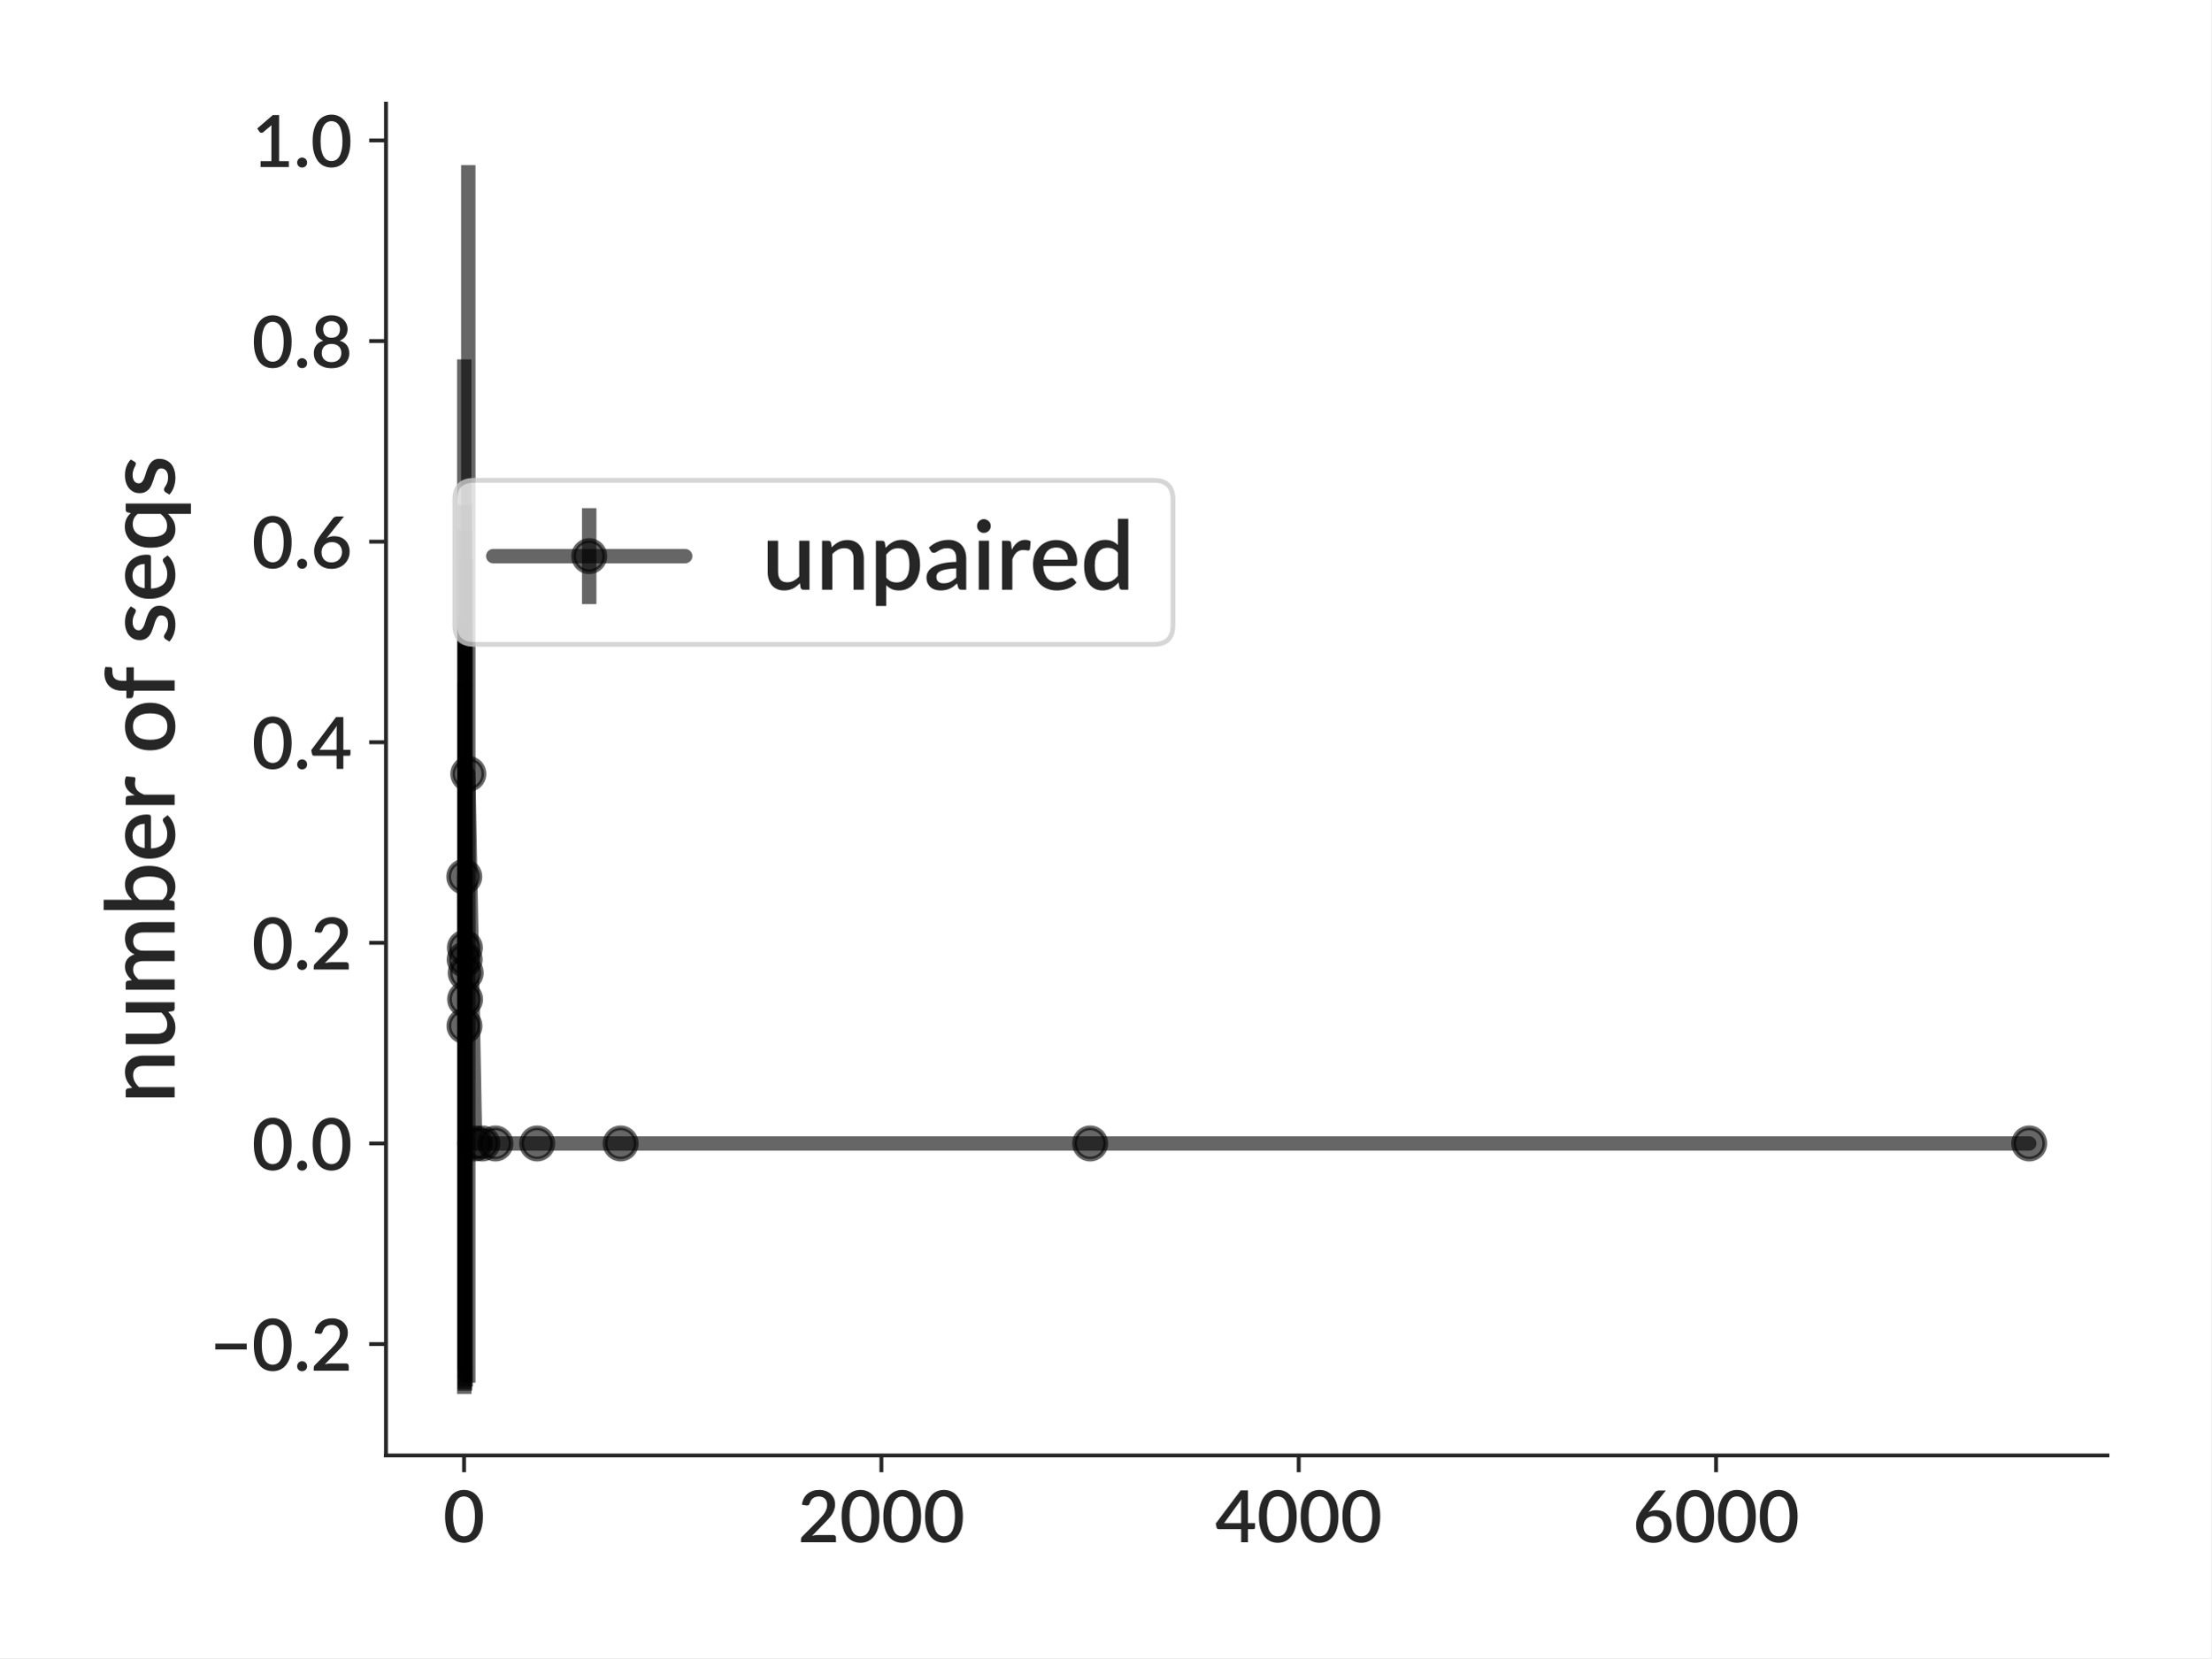
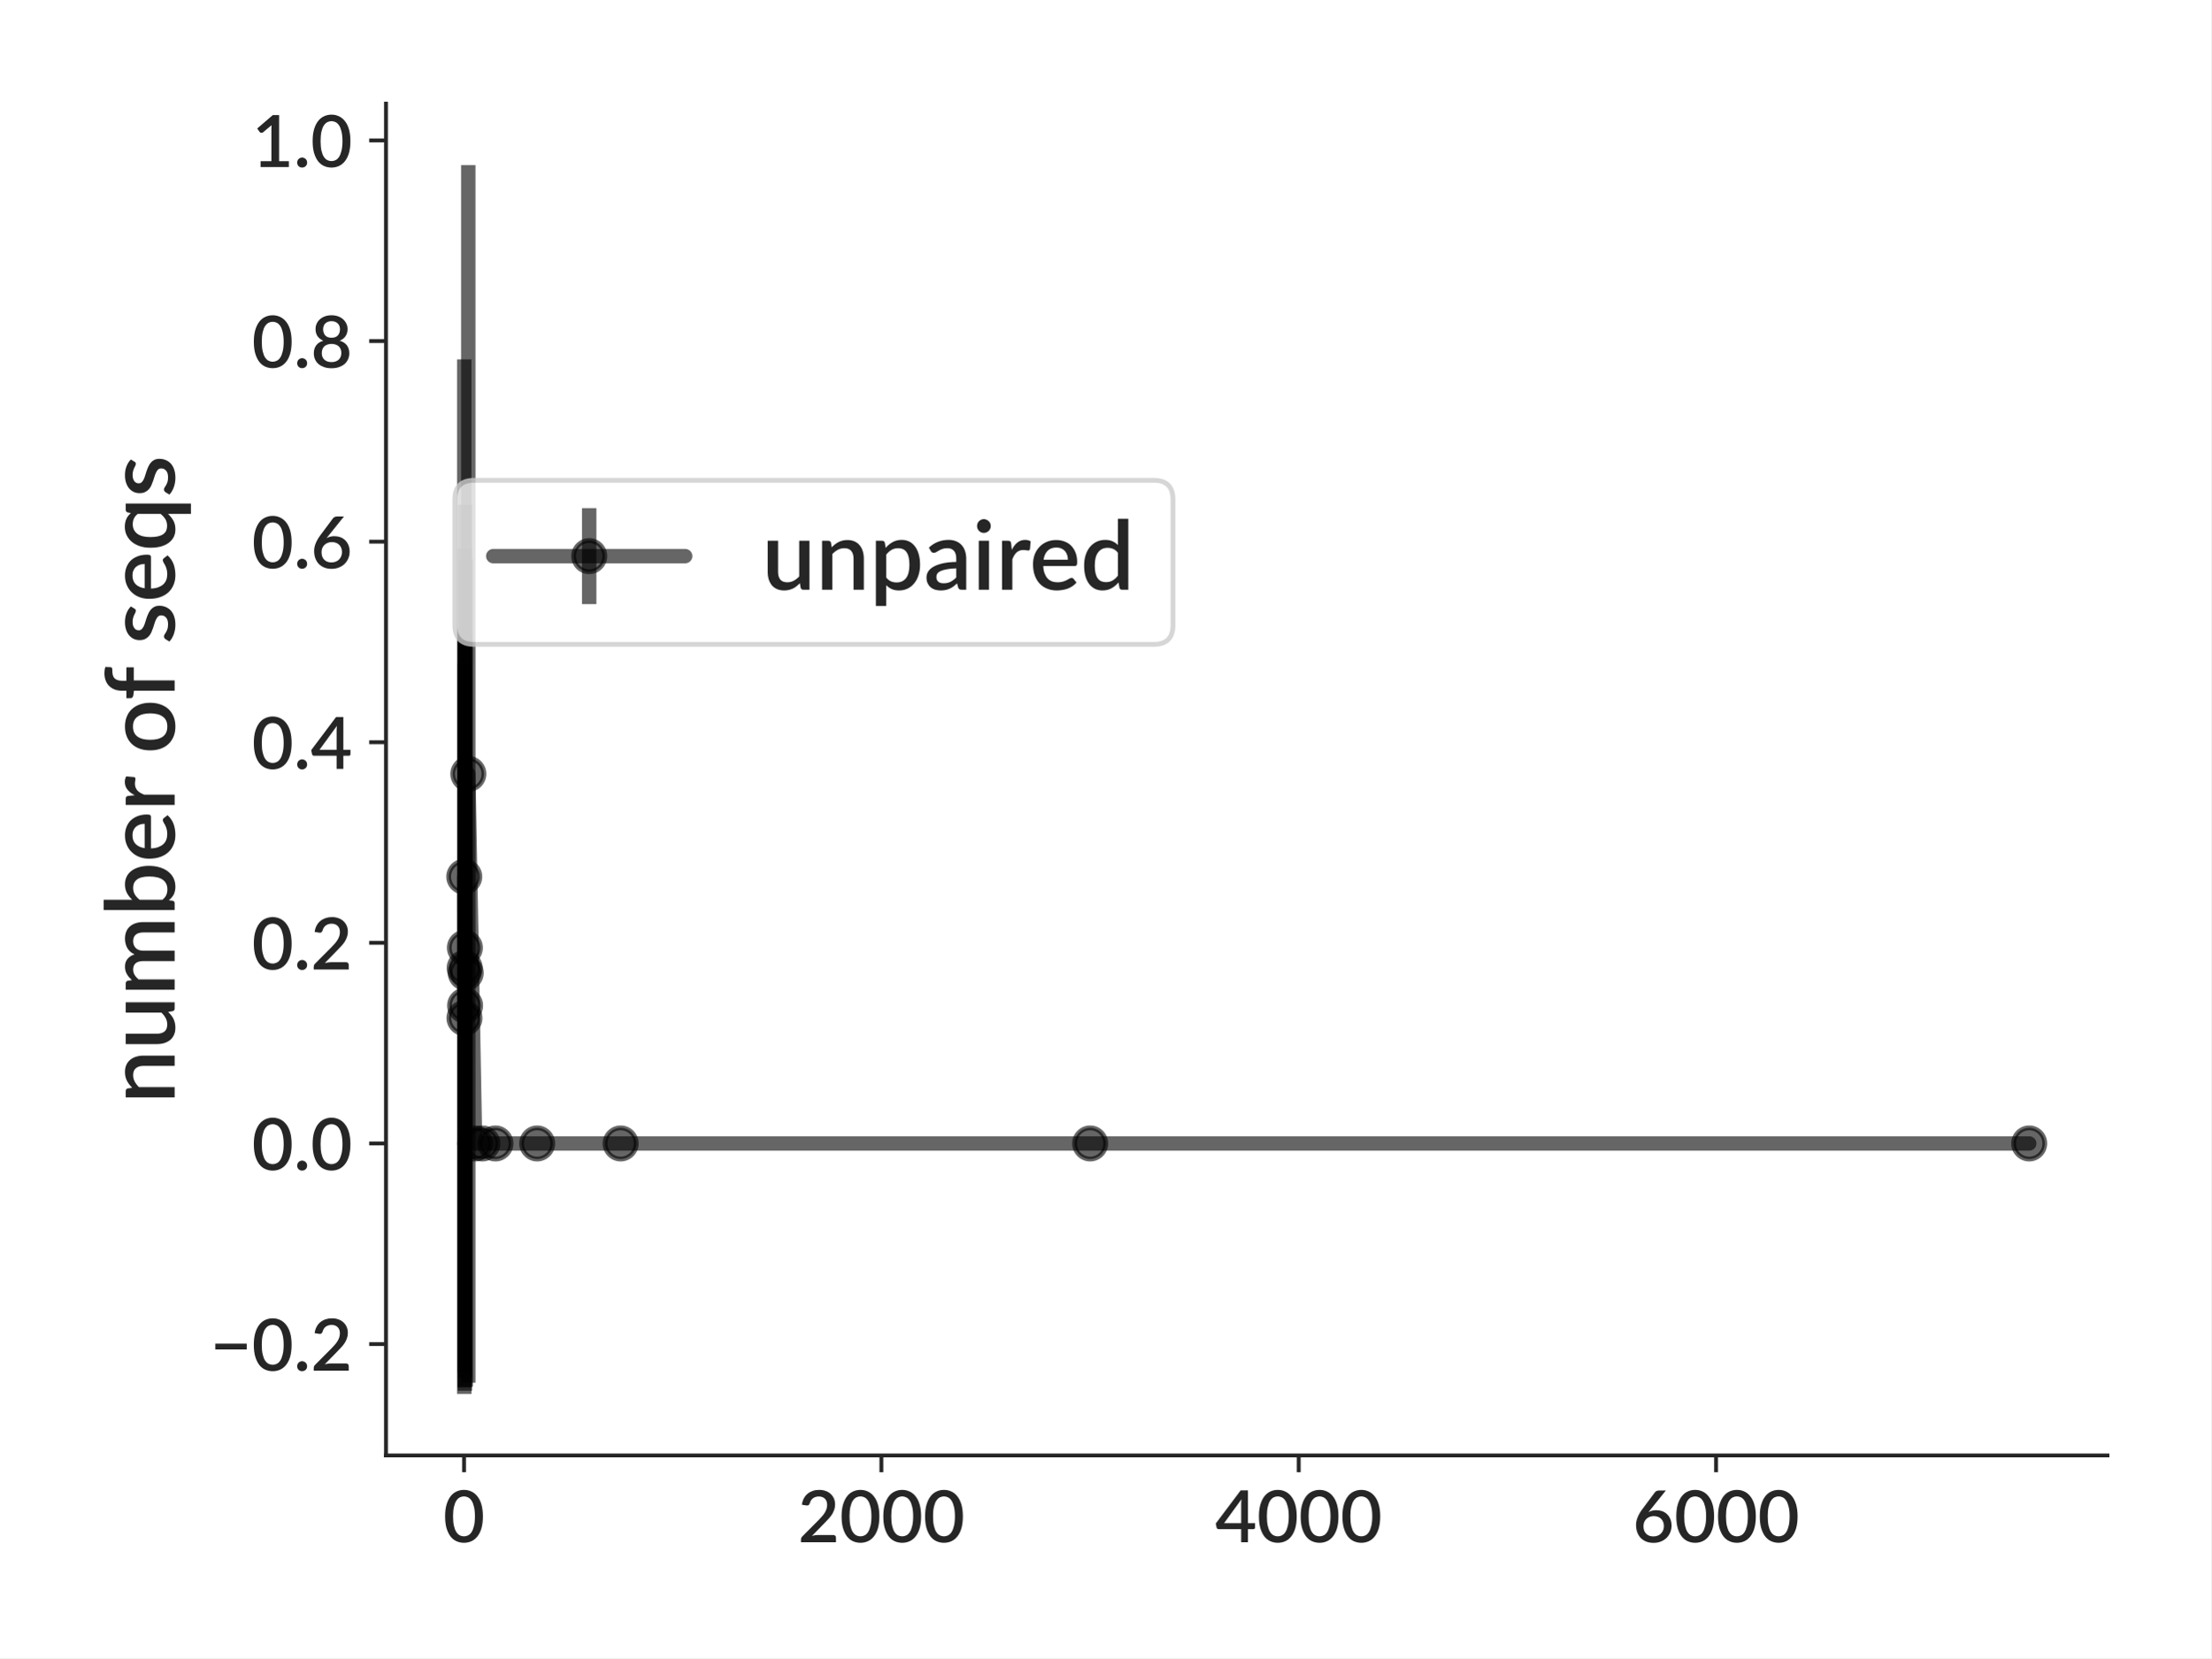
<svg xmlns="http://www.w3.org/2000/svg" xmlns:xlink="http://www.w3.org/1999/xlink" height="345.6pt" version="1.1" viewBox="0 0 460.8 345.6" width="460.8pt">
  <defs>
    <style type="text/css">*{stroke-linecap:butt;stroke-linejoin:round;}</style>
  </defs>
  <g id="figure_1">
    <g id="patch_1">
      <path d="M 0 345.6  L 460.8 345.6  L 460.8 0  L 0 0  z " style="fill:#ffffff;" />
    </g>
    <g id="axes_1">
      <g id="patch_2">
        <path d="M 80.439 303.357  L 439.2 303.357  L 439.2 21.6  L 80.439 21.6  z " style="fill:#ffffff;" />
      </g>
      <g id="matplotlib.axis_1">
        <g id="xtick_1">
          <g id="line2d_1">
            <defs>
-               <path d="M 0 0  L 0 3.5  " id="m4d796d96f9" style="stroke:#262626;stroke-width:0.8;" />
+               <path d="M 0 0  L 0 3.5  " id="m9384ce9f54" style="stroke:#262626;stroke-width:0.8;" />
            </defs>
            <g>
-               <use style="fill:#262626;stroke:#262626;stroke-width:0.8;" x="96.703" xlink:href="#m4d796d96f9" y="303.357" />
+               <use style="fill:#262626;stroke:#262626;stroke-width:0.8;" x="96.703" xlink:href="#m9384ce9f54" y="303.357" />
            </g>
          </g>
          <g id="text_1">
            <text style="fill:#262626;font-family:Lato;font-size:15px;font-stretch:normal;font-style:normal;font-weight:600;text-anchor:middle;" transform="rotate(-0, 96.70289, 321.457)" x="96.703" y="321.457">0</text>
          </g>
        </g>
        <g id="xtick_2">
          <g id="line2d_2">
            <g>
-               <use style="fill:#262626;stroke:#262626;stroke-width:0.8;" x="183.681" xlink:href="#m4d796d96f9" y="303.357" />
+               <use style="fill:#262626;stroke:#262626;stroke-width:0.8;" x="183.681" xlink:href="#m9384ce9f54" y="303.357" />
            </g>
          </g>
          <g id="text_2">
            <text style="fill:#262626;font-family:Lato;font-size:15px;font-stretch:normal;font-style:normal;font-weight:600;text-anchor:middle;" transform="rotate(-0, 183.681, 321.457)" x="183.681" y="321.457">2000</text>
          </g>
        </g>
        <g id="xtick_3">
          <g id="line2d_3">
            <g>
-               <use style="fill:#262626;stroke:#262626;stroke-width:0.8;" x="270.659" xlink:href="#m4d796d96f9" y="303.357" />
+               <use style="fill:#262626;stroke:#262626;stroke-width:0.8;" x="270.659" xlink:href="#m9384ce9f54" y="303.357" />
            </g>
          </g>
          <g id="text_3">
            <text style="fill:#262626;font-family:Lato;font-size:15px;font-stretch:normal;font-style:normal;font-weight:600;text-anchor:middle;" transform="rotate(-0, 270.6592, 321.457)" x="270.659" y="321.457">4000</text>
          </g>
        </g>
        <g id="xtick_4">
          <g id="line2d_4">
            <g>
-               <use style="fill:#262626;stroke:#262626;stroke-width:0.8;" x="357.637" xlink:href="#m4d796d96f9" y="303.357" />
+               <use style="fill:#262626;stroke:#262626;stroke-width:0.8;" x="357.637" xlink:href="#m9384ce9f54" y="303.357" />
            </g>
          </g>
          <g id="text_4">
            <text style="fill:#262626;font-family:Lato;font-size:15px;font-stretch:normal;font-style:normal;font-weight:600;text-anchor:middle;" transform="rotate(-0, 357.6373, 321.457)" x="357.637" y="321.457">6000</text>
          </g>
        </g>
      </g>
      <g id="matplotlib.axis_2">
        <g id="ytick_1">
          <g id="line2d_5">
            <defs>
-               <path d="M 0 0  L -3.5 0  " id="me5021c533b" style="stroke:#262626;stroke-width:0.8;" />
+               <path d="M 0 0  L -3.5 0  " id="m058bb5a386" style="stroke:#262626;stroke-width:0.8;" />
            </defs>
            <g>
-               <use style="fill:#262626;stroke:#262626;stroke-width:0.8;" x="80.439" xlink:href="#me5021c533b" y="280.148" />
+               <use style="fill:#262626;stroke:#262626;stroke-width:0.8;" x="80.439" xlink:href="#m058bb5a386" y="280.148" />
            </g>
          </g>
          <g id="text_5">
            <text style="fill:#262626;font-family:Lato;font-size:15px;font-stretch:normal;font-style:normal;font-weight:600;text-anchor:end;" transform="rotate(-0, 73.43906, 285.698)" x="73.439" y="285.698">−0.2</text>
          </g>
        </g>
        <g id="ytick_2">
          <g id="line2d_6">
            <g>
-               <use style="fill:#262626;stroke:#262626;stroke-width:0.8;" x="80.439" xlink:href="#me5021c533b" y="238.334" />
+               <use style="fill:#262626;stroke:#262626;stroke-width:0.8;" x="80.439" xlink:href="#m058bb5a386" y="238.334" />
            </g>
          </g>
          <g id="text_6">
            <text style="fill:#262626;font-family:Lato;font-size:15px;font-stretch:normal;font-style:normal;font-weight:600;text-anchor:end;" transform="rotate(-0, 73.43906, 243.8839)" x="73.439" y="243.884">0.0</text>
          </g>
        </g>
        <g id="ytick_3">
          <g id="line2d_7">
            <g>
-               <use style="fill:#262626;stroke:#262626;stroke-width:0.8;" x="80.439" xlink:href="#me5021c533b" y="196.52" />
+               <use style="fill:#262626;stroke:#262626;stroke-width:0.8;" x="80.439" xlink:href="#m058bb5a386" y="196.52" />
            </g>
          </g>
          <g id="text_7">
            <text style="fill:#262626;font-family:Lato;font-size:15px;font-stretch:normal;font-style:normal;font-weight:600;text-anchor:end;" transform="rotate(-0, 73.43906, 202.0699)" x="73.439" y="202.07">0.2</text>
          </g>
        </g>
        <g id="ytick_4">
          <g id="line2d_8">
            <g>
-               <use style="fill:#262626;stroke:#262626;stroke-width:0.8;" x="80.439" xlink:href="#me5021c533b" y="154.706" />
+               <use style="fill:#262626;stroke:#262626;stroke-width:0.8;" x="80.439" xlink:href="#m058bb5a386" y="154.706" />
            </g>
          </g>
          <g id="text_8">
            <text style="fill:#262626;font-family:Lato;font-size:15px;font-stretch:normal;font-style:normal;font-weight:600;text-anchor:end;" transform="rotate(-0, 73.43906, 160.2558)" x="73.439" y="160.256">0.4</text>
          </g>
        </g>
        <g id="ytick_5">
          <g id="line2d_9">
            <g>
-               <use style="fill:#262626;stroke:#262626;stroke-width:0.8;" x="80.439" xlink:href="#me5021c533b" y="112.892" />
+               <use style="fill:#262626;stroke:#262626;stroke-width:0.8;" x="80.439" xlink:href="#m058bb5a386" y="112.892" />
            </g>
          </g>
          <g id="text_9">
            <text style="fill:#262626;font-family:Lato;font-size:15px;font-stretch:normal;font-style:normal;font-weight:600;text-anchor:end;" transform="rotate(-0, 73.43906, 118.4417)" x="73.439" y="118.442">0.6</text>
          </g>
        </g>
        <g id="ytick_6">
          <g id="line2d_10">
            <g>
-               <use style="fill:#262626;stroke:#262626;stroke-width:0.8;" x="80.439" xlink:href="#me5021c533b" y="71.078" />
+               <use style="fill:#262626;stroke:#262626;stroke-width:0.8;" x="80.439" xlink:href="#m058bb5a386" y="71.078" />
            </g>
          </g>
          <g id="text_10">
            <text style="fill:#262626;font-family:Lato;font-size:15px;font-stretch:normal;font-style:normal;font-weight:600;text-anchor:end;" transform="rotate(-0, 73.43906, 76.62766)" x="73.439" y="76.628">0.8</text>
          </g>
        </g>
        <g id="ytick_7">
          <g id="line2d_11">
            <g>
-               <use style="fill:#262626;stroke:#262626;stroke-width:0.8;" x="80.439" xlink:href="#me5021c533b" y="29.264" />
+               <use style="fill:#262626;stroke:#262626;stroke-width:0.8;" x="80.439" xlink:href="#m058bb5a386" y="29.264" />
            </g>
          </g>
          <g id="text_11">
            <text style="fill:#262626;font-family:Lato;font-size:15px;font-stretch:normal;font-style:normal;font-weight:600;text-anchor:end;" transform="rotate(-0, 73.43906, 34.8136)" x="73.439" y="34.814">1.0</text>
          </g>
        </g>
        <g id="text_12">
          <text style="fill:#262626;font-family:Lato;font-size:20px;font-stretch:normal;font-style:normal;font-weight:600;text-anchor:middle;" transform="rotate(-90, 36.4, 162.4785)" x="36.4" y="162.479">number of seqs</text>
        </g>
      </g>
      <g id="LineCollection_1">
-         <path clip-path="url(#pf4b0e937a2)" d="M 96.746 290.55  L 96.746 74.91  " style="fill:none;stroke:#000000;stroke-opacity:0.6;stroke-width:3;" />
-         <path clip-path="url(#pf4b0e937a2)" d="M 96.79 285.404  L 96.79 142.263  " style="fill:none;stroke:#000000;stroke-opacity:0.6;stroke-width:3;" />
-         <path clip-path="url(#pf4b0e937a2)" d="M 96.833 289.523  L 96.833 110.486  " style="fill:none;stroke:#000000;stroke-opacity:0.6;stroke-width:3;" />
-         <path clip-path="url(#pf4b0e937a2)" d="M 96.877 289.892  L 96.877 105.188  " style="fill:none;stroke:#000000;stroke-opacity:0.6;stroke-width:3;" />
-         <path clip-path="url(#pf4b0e937a2)" d="M 96.92 287.548  L 96.92 129.012  " style="fill:none;stroke:#000000;stroke-opacity:0.6;stroke-width:3;" />
-         <path clip-path="url(#pf4b0e937a2)" d="M 97.051 288.994  L 97.051 116.59  " style="fill:none;stroke:#000000;stroke-opacity:0.6;stroke-width:3;" />
-         <path clip-path="url(#pf4b0e937a2)" d="M 97.594 288.209  L 97.594 34.407  " style="fill:none;stroke:#000000;stroke-opacity:0.6;stroke-width:3;" />
-         <path clip-path="url(#pf4b0e937a2)" d="M 99.008 238.334  L 99.008 238.334  " style="fill:none;stroke:#000000;stroke-opacity:0.6;stroke-width:3;" />
-         <path clip-path="url(#pf4b0e937a2)" d="M 100.53 238.334  L 100.53 238.334  " style="fill:none;stroke:#000000;stroke-opacity:0.6;stroke-width:3;" />
-         <path clip-path="url(#pf4b0e937a2)" d="M 103.248 238.334  L 103.248 238.334  " style="fill:none;stroke:#000000;stroke-opacity:0.6;stroke-width:3;" />
-         <path clip-path="url(#pf4b0e937a2)" d="M 111.946 238.334  L 111.946 238.334  " style="fill:none;stroke:#000000;stroke-opacity:0.6;stroke-width:3;" />
-         <path clip-path="url(#pf4b0e937a2)" d="M 129.341 238.334  L 129.341 238.334  " style="fill:none;stroke:#000000;stroke-opacity:0.6;stroke-width:3;" />
-         <path clip-path="url(#pf4b0e937a2)" d="M 227.192 238.334  L 227.192 238.334  " style="fill:none;stroke:#000000;stroke-opacity:0.6;stroke-width:3;" />
-         <path clip-path="url(#pf4b0e937a2)" d="M 422.893 238.334  L 422.893 238.334  " style="fill:none;stroke:#000000;stroke-opacity:0.6;stroke-width:3;" />
+         <path clip-path="url(#pe4ec196e67)" d="M 96.746 290.55  L 96.746 74.91  " style="fill:none;stroke:#000000;stroke-opacity:0.6;stroke-width:3;" />
+         <path clip-path="url(#pe4ec196e67)" d="M 96.79 286.118  L 96.79 138.283  " style="fill:none;stroke:#000000;stroke-opacity:0.6;stroke-width:3;" />
+         <path clip-path="url(#pe4ec196e67)" d="M 96.833 289.207  L 96.833 114.286  " style="fill:none;stroke:#000000;stroke-opacity:0.6;stroke-width:3;" />
+         <path clip-path="url(#pe4ec196e67)" d="M 96.877 289.892  L 96.877 105.188  " style="fill:none;stroke:#000000;stroke-opacity:0.6;stroke-width:3;" />
+         <path clip-path="url(#pe4ec196e67)" d="M 96.92 287.112  L 96.92 132.061  " style="fill:none;stroke:#000000;stroke-opacity:0.6;stroke-width:3;" />
+         <path clip-path="url(#pe4ec196e67)" d="M 97.051 288.994  L 97.051 116.59  " style="fill:none;stroke:#000000;stroke-opacity:0.6;stroke-width:3;" />
+         <path clip-path="url(#pe4ec196e67)" d="M 97.594 288.209  L 97.594 34.407  " style="fill:none;stroke:#000000;stroke-opacity:0.6;stroke-width:3;" />
+         <path clip-path="url(#pe4ec196e67)" d="M 99.008 238.334  L 99.008 238.334  " style="fill:none;stroke:#000000;stroke-opacity:0.6;stroke-width:3;" />
+         <path clip-path="url(#pe4ec196e67)" d="M 100.53 238.334  L 100.53 238.334  " style="fill:none;stroke:#000000;stroke-opacity:0.6;stroke-width:3;" />
+         <path clip-path="url(#pe4ec196e67)" d="M 103.248 238.334  L 103.248 238.334  " style="fill:none;stroke:#000000;stroke-opacity:0.6;stroke-width:3;" />
+         <path clip-path="url(#pe4ec196e67)" d="M 111.946 238.334  L 111.946 238.334  " style="fill:none;stroke:#000000;stroke-opacity:0.6;stroke-width:3;" />
+         <path clip-path="url(#pe4ec196e67)" d="M 129.341 238.334  L 129.341 238.334  " style="fill:none;stroke:#000000;stroke-opacity:0.6;stroke-width:3;" />
+         <path clip-path="url(#pe4ec196e67)" d="M 227.192 238.334  L 227.192 238.334  " style="fill:none;stroke:#000000;stroke-opacity:0.6;stroke-width:3;" />
+         <path clip-path="url(#pe4ec196e67)" d="M 422.893 238.334  L 422.893 238.334  " style="fill:none;stroke:#000000;stroke-opacity:0.6;stroke-width:3;" />
      </g>
      <g id="line2d_12">
-         <path clip-path="url(#pf4b0e937a2)" d="M 96.746 182.73  L 96.79 213.833  L 96.833 200.004  L 96.877 197.54  L 96.92 208.28  L 97.051 202.792  L 97.594 161.308  L 99.008 238.334  L 100.53 238.334  L 103.248 238.334  L 111.946 238.334  L 129.341 238.334  L 227.192 238.334  L 422.893 238.334  " style="fill:none;stroke:#000000;stroke-linecap:round;stroke-opacity:0.6;stroke-width:3;" />
+         <path clip-path="url(#pe4ec196e67)" d="M 96.746 182.73  L 96.79 212.2  L 96.833 201.747  L 96.877 197.54  L 96.92 209.587  L 97.051 202.792  L 97.594 161.308  L 99.008 238.334  L 100.53 238.334  L 103.248 238.334  L 111.946 238.334  L 129.341 238.334  L 227.192 238.334  L 422.893 238.334  " style="fill:none;stroke:#000000;stroke-linecap:round;stroke-opacity:0.6;stroke-width:3;" />
        <defs>
-           <path d="M 0 3.25  C 0.862 3.25 1.689 2.908 2.298 2.298  C 2.908 1.689 3.25 0.862 3.25 0  C 3.25 -0.862 2.908 -1.689 2.298 -2.298  C 1.689 -2.908 0.862 -3.25 0 -3.25  C -0.862 -3.25 -1.689 -2.908 -2.298 -2.298  C -2.908 -1.689 -3.25 -0.862 -3.25 0  C -3.25 0.862 -2.908 1.689 -2.298 2.298  C -1.689 2.908 -0.862 3.25 0 3.25  z " id="m38bc941f40" style="stroke:#000000;stroke-opacity:0.6;" />
+           <path d="M 0 3.25  C 0.862 3.25 1.689 2.908 2.298 2.298  C 2.908 1.689 3.25 0.862 3.25 0  C 3.25 -0.862 2.908 -1.689 2.298 -2.298  C 1.689 -2.908 0.862 -3.25 0 -3.25  C -0.862 -3.25 -1.689 -2.908 -2.298 -2.298  C -2.908 -1.689 -3.25 -0.862 -3.25 0  C -3.25 0.862 -2.908 1.689 -2.298 2.298  C -1.689 2.908 -0.862 3.25 0 3.25  z " id="mc01e6f70bf" style="stroke:#000000;stroke-opacity:0.6;" />
        </defs>
-         <g clip-path="url(#pf4b0e937a2)">
-           <use style="fill-opacity:0.6;stroke:#000000;stroke-opacity:0.6;" x="96.746" xlink:href="#m38bc941f40" y="182.73" />
-           <use style="fill-opacity:0.6;stroke:#000000;stroke-opacity:0.6;" x="96.79" xlink:href="#m38bc941f40" y="213.833" />
-           <use style="fill-opacity:0.6;stroke:#000000;stroke-opacity:0.6;" x="96.833" xlink:href="#m38bc941f40" y="200.004" />
-           <use style="fill-opacity:0.6;stroke:#000000;stroke-opacity:0.6;" x="96.877" xlink:href="#m38bc941f40" y="197.54" />
-           <use style="fill-opacity:0.6;stroke:#000000;stroke-opacity:0.6;" x="96.92" xlink:href="#m38bc941f40" y="208.28" />
-           <use style="fill-opacity:0.6;stroke:#000000;stroke-opacity:0.6;" x="97.051" xlink:href="#m38bc941f40" y="202.792" />
-           <use style="fill-opacity:0.6;stroke:#000000;stroke-opacity:0.6;" x="97.594" xlink:href="#m38bc941f40" y="161.308" />
-           <use style="fill-opacity:0.6;stroke:#000000;stroke-opacity:0.6;" x="99.008" xlink:href="#m38bc941f40" y="238.334" />
-           <use style="fill-opacity:0.6;stroke:#000000;stroke-opacity:0.6;" x="100.53" xlink:href="#m38bc941f40" y="238.334" />
-           <use style="fill-opacity:0.6;stroke:#000000;stroke-opacity:0.6;" x="103.248" xlink:href="#m38bc941f40" y="238.334" />
-           <use style="fill-opacity:0.6;stroke:#000000;stroke-opacity:0.6;" x="111.946" xlink:href="#m38bc941f40" y="238.334" />
-           <use style="fill-opacity:0.6;stroke:#000000;stroke-opacity:0.6;" x="129.341" xlink:href="#m38bc941f40" y="238.334" />
-           <use style="fill-opacity:0.6;stroke:#000000;stroke-opacity:0.6;" x="227.192" xlink:href="#m38bc941f40" y="238.334" />
-           <use style="fill-opacity:0.6;stroke:#000000;stroke-opacity:0.6;" x="422.893" xlink:href="#m38bc941f40" y="238.334" />
+         <g clip-path="url(#pe4ec196e67)">
+           <use style="fill-opacity:0.6;stroke:#000000;stroke-opacity:0.6;" x="96.746" xlink:href="#mc01e6f70bf" y="182.73" />
+           <use style="fill-opacity:0.6;stroke:#000000;stroke-opacity:0.6;" x="96.79" xlink:href="#mc01e6f70bf" y="212.2" />
+           <use style="fill-opacity:0.6;stroke:#000000;stroke-opacity:0.6;" x="96.833" xlink:href="#mc01e6f70bf" y="201.747" />
+           <use style="fill-opacity:0.6;stroke:#000000;stroke-opacity:0.6;" x="96.877" xlink:href="#mc01e6f70bf" y="197.54" />
+           <use style="fill-opacity:0.6;stroke:#000000;stroke-opacity:0.6;" x="96.92" xlink:href="#mc01e6f70bf" y="209.587" />
+           <use style="fill-opacity:0.6;stroke:#000000;stroke-opacity:0.6;" x="97.051" xlink:href="#mc01e6f70bf" y="202.792" />
+           <use style="fill-opacity:0.6;stroke:#000000;stroke-opacity:0.6;" x="97.594" xlink:href="#mc01e6f70bf" y="161.308" />
+           <use style="fill-opacity:0.6;stroke:#000000;stroke-opacity:0.6;" x="99.008" xlink:href="#mc01e6f70bf" y="238.334" />
+           <use style="fill-opacity:0.6;stroke:#000000;stroke-opacity:0.6;" x="100.53" xlink:href="#mc01e6f70bf" y="238.334" />
+           <use style="fill-opacity:0.6;stroke:#000000;stroke-opacity:0.6;" x="103.248" xlink:href="#mc01e6f70bf" y="238.334" />
+           <use style="fill-opacity:0.6;stroke:#000000;stroke-opacity:0.6;" x="111.946" xlink:href="#mc01e6f70bf" y="238.334" />
+           <use style="fill-opacity:0.6;stroke:#000000;stroke-opacity:0.6;" x="129.341" xlink:href="#mc01e6f70bf" y="238.334" />
+           <use style="fill-opacity:0.6;stroke:#000000;stroke-opacity:0.6;" x="227.192" xlink:href="#mc01e6f70bf" y="238.334" />
+           <use style="fill-opacity:0.6;stroke:#000000;stroke-opacity:0.6;" x="422.893" xlink:href="#mc01e6f70bf" y="238.334" />
        </g>
      </g>
      <g id="patch_3">
        <path d="M 80.439 303.357  L 80.439 21.6  " style="fill:none;stroke:#262626;stroke-linecap:square;stroke-linejoin:miter;stroke-width:0.8;" />
      </g>
      <g id="patch_4">
        <path d="M 80.439 303.357  L 439.2 303.357  " style="fill:none;stroke:#262626;stroke-linecap:square;stroke-linejoin:miter;stroke-width:0.8;" />
      </g>
      <g id="legend_1">
        <g id="patch_5">
          <path d="M 98.79 134.303  L 240.449 134.303  Q 244.449 134.303 244.449 130.303  L 244.449 104.112  Q 244.449 100.112 240.449 100.112  L 98.79 100.112  Q 94.79 100.112 94.79 104.112  L 94.79 130.303  Q 94.79 134.303 98.79 134.303  z " style="fill:#ffffff;opacity:0.8;stroke:#cccccc;stroke-linejoin:miter;" />
        </g>
        <g id="LineCollection_2">
          <path d="M 122.79 125.912  L 122.79 105.912  " style="fill:none;stroke:#000000;stroke-opacity:0.6;stroke-width:3;" />
        </g>
        <g id="line2d_13">
          <path d="M 102.79 115.912  L 142.79 115.912  " style="fill:none;stroke:#000000;stroke-linecap:round;stroke-opacity:0.6;stroke-width:3;" />
        </g>
        <g id="line2d_14">
          <g>
-             <use style="fill-opacity:0.6;stroke:#000000;stroke-opacity:0.6;" x="122.79" xlink:href="#m38bc941f40" y="115.912" />
+             <use style="fill-opacity:0.6;stroke:#000000;stroke-opacity:0.6;" x="122.79" xlink:href="#mc01e6f70bf" y="115.912" />
          </g>
        </g>
        <g id="text_13">
          <text style="fill:#262626;font-family:Lato;font-size:20px;font-stretch:normal;font-style:normal;font-weight:600;text-anchor:start;" transform="rotate(-0, 158.7895, 122.9122)" x="158.79" y="122.912">unpaired</text>
        </g>
      </g>
    </g>
  </g>
  <defs>
-     <clipPath id="pf4b0e937a2">
+     <clipPath id="pe4ec196e67">
      <rect height="281.757" width="358.761" x="80.439" y="21.6" />
    </clipPath>
  </defs>
</svg>
